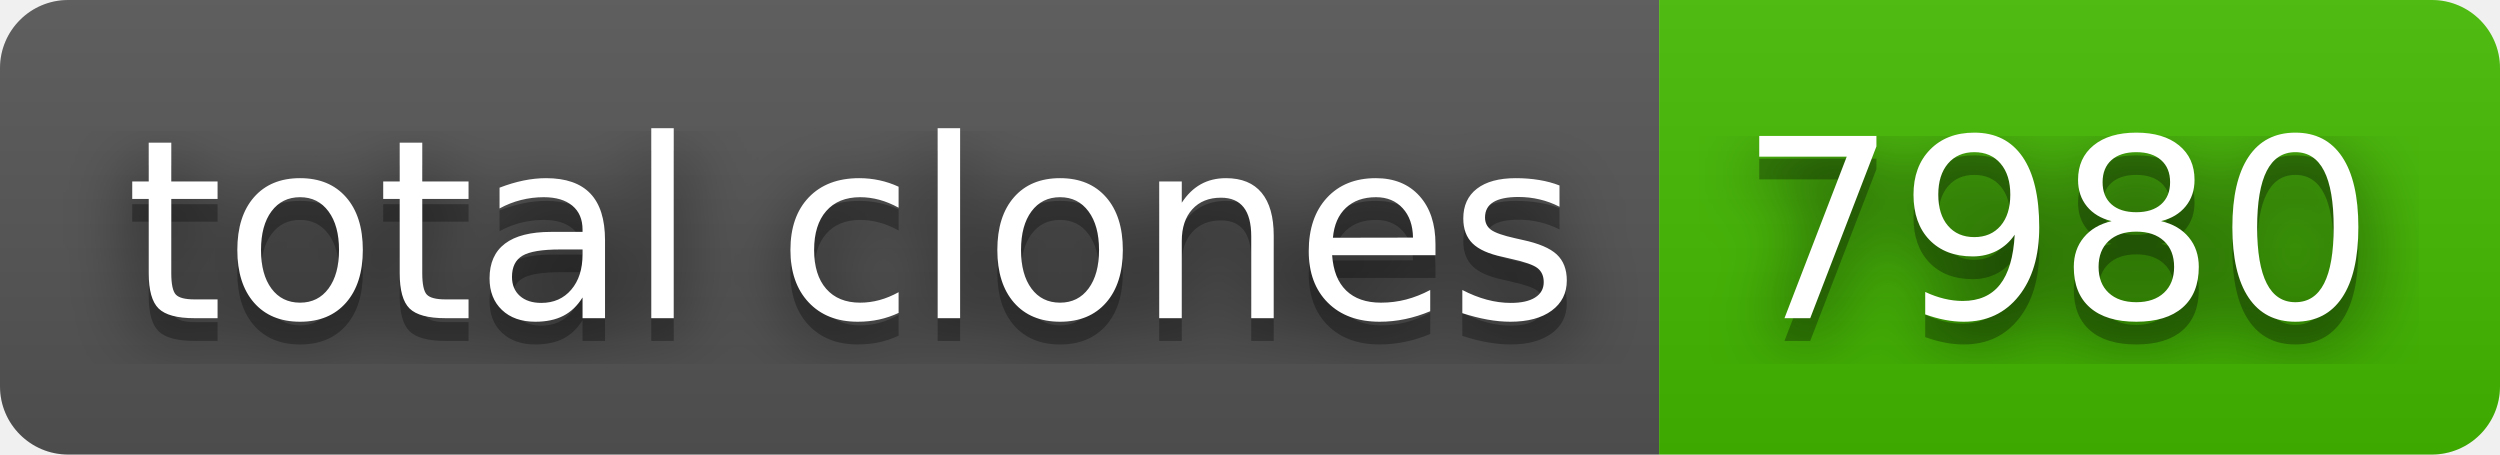
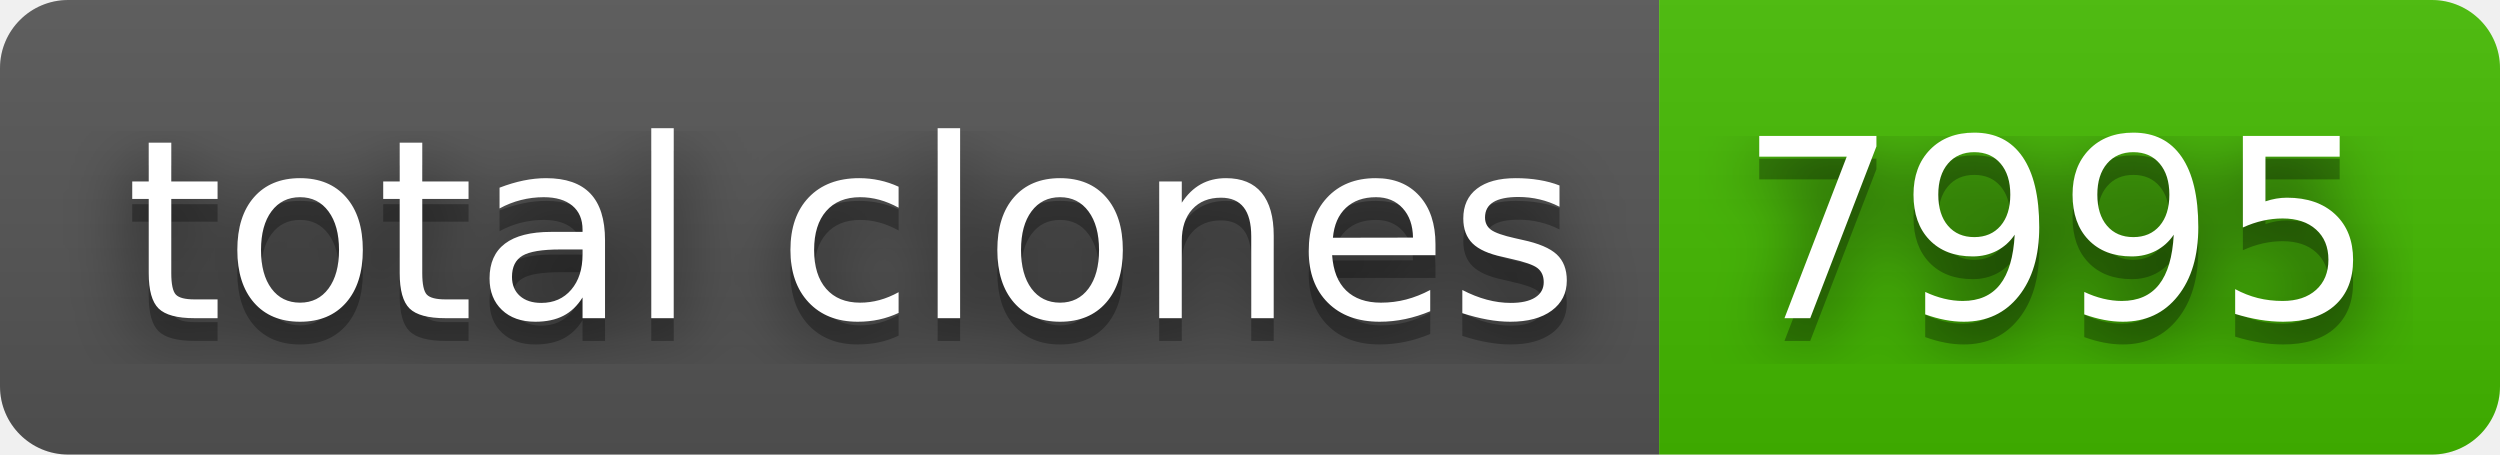
- <svg xmlns="http://www.w3.org/2000/svg" width="110" height="20" role="img" aria-label="total clones: 7980">
+ <svg xmlns="http://www.w3.org/2000/svg" width="110" height="20" role="img" aria-label="total clones: 7995">
  <filter id="blur">
    <feGaussianBlur stdDeviation="16" />
  </filter>
  <linearGradient id="s" x2="0" y2="100%">
    <stop offset="0" stop-color="#bbb" stop-opacity=".1" />
    <stop offset="1" stop-opacity=".1" />
  </linearGradient>
  <clipPath id="r">
    <rect width="110" height="20" rx="3" />
  </clipPath>
  <g clip-path="url(#r)">
    <rect width="73" height="20" fill="#555" />
    <rect x="73" width="37" height="20" fill="#4b0" />
    <rect width="110" height="20" fill="url(#s)" />
  </g>
  <g fill="#fff" text-anchor="middle" font-family="Verdana,Geneva,DejaVu Sans,sans-serif" text-rendering="geometricPrecision" font-size="110">
    <g transform="scale(.1)">
      <g aria-hidden="true" fill="#010101">
        <text x="375" y="150" fill-opacity=".8" filter="url(#blur)" textLength="630">total clones</text>
        <text x="375" y="150" fill-opacity=".3" textLength="630">total clones</text>
      </g>
      <text x="375" y="140" textLength="630">total clones</text>
    </g>
    <g transform="scale(.1)">
      <g aria-hidden="true" fill="#010101">
-         <text x="905" y="150" fill-opacity=".8" filter="url(#blur)" textLength="270">7980</text>
-         <text x="905" y="150" fill-opacity=".3" textLength="270">7980</text>
+         <text x="905" y="150" fill-opacity=".8" filter="url(#blur)" textLength="270">7995</text>
+         <text x="905" y="150" fill-opacity=".3" textLength="270">7995</text>
      </g>
-       <text x="905" y="140" textLength="270">7980</text>
+       <text x="905" y="140" textLength="270">7995</text>
    </g>
  </g>
</svg>
